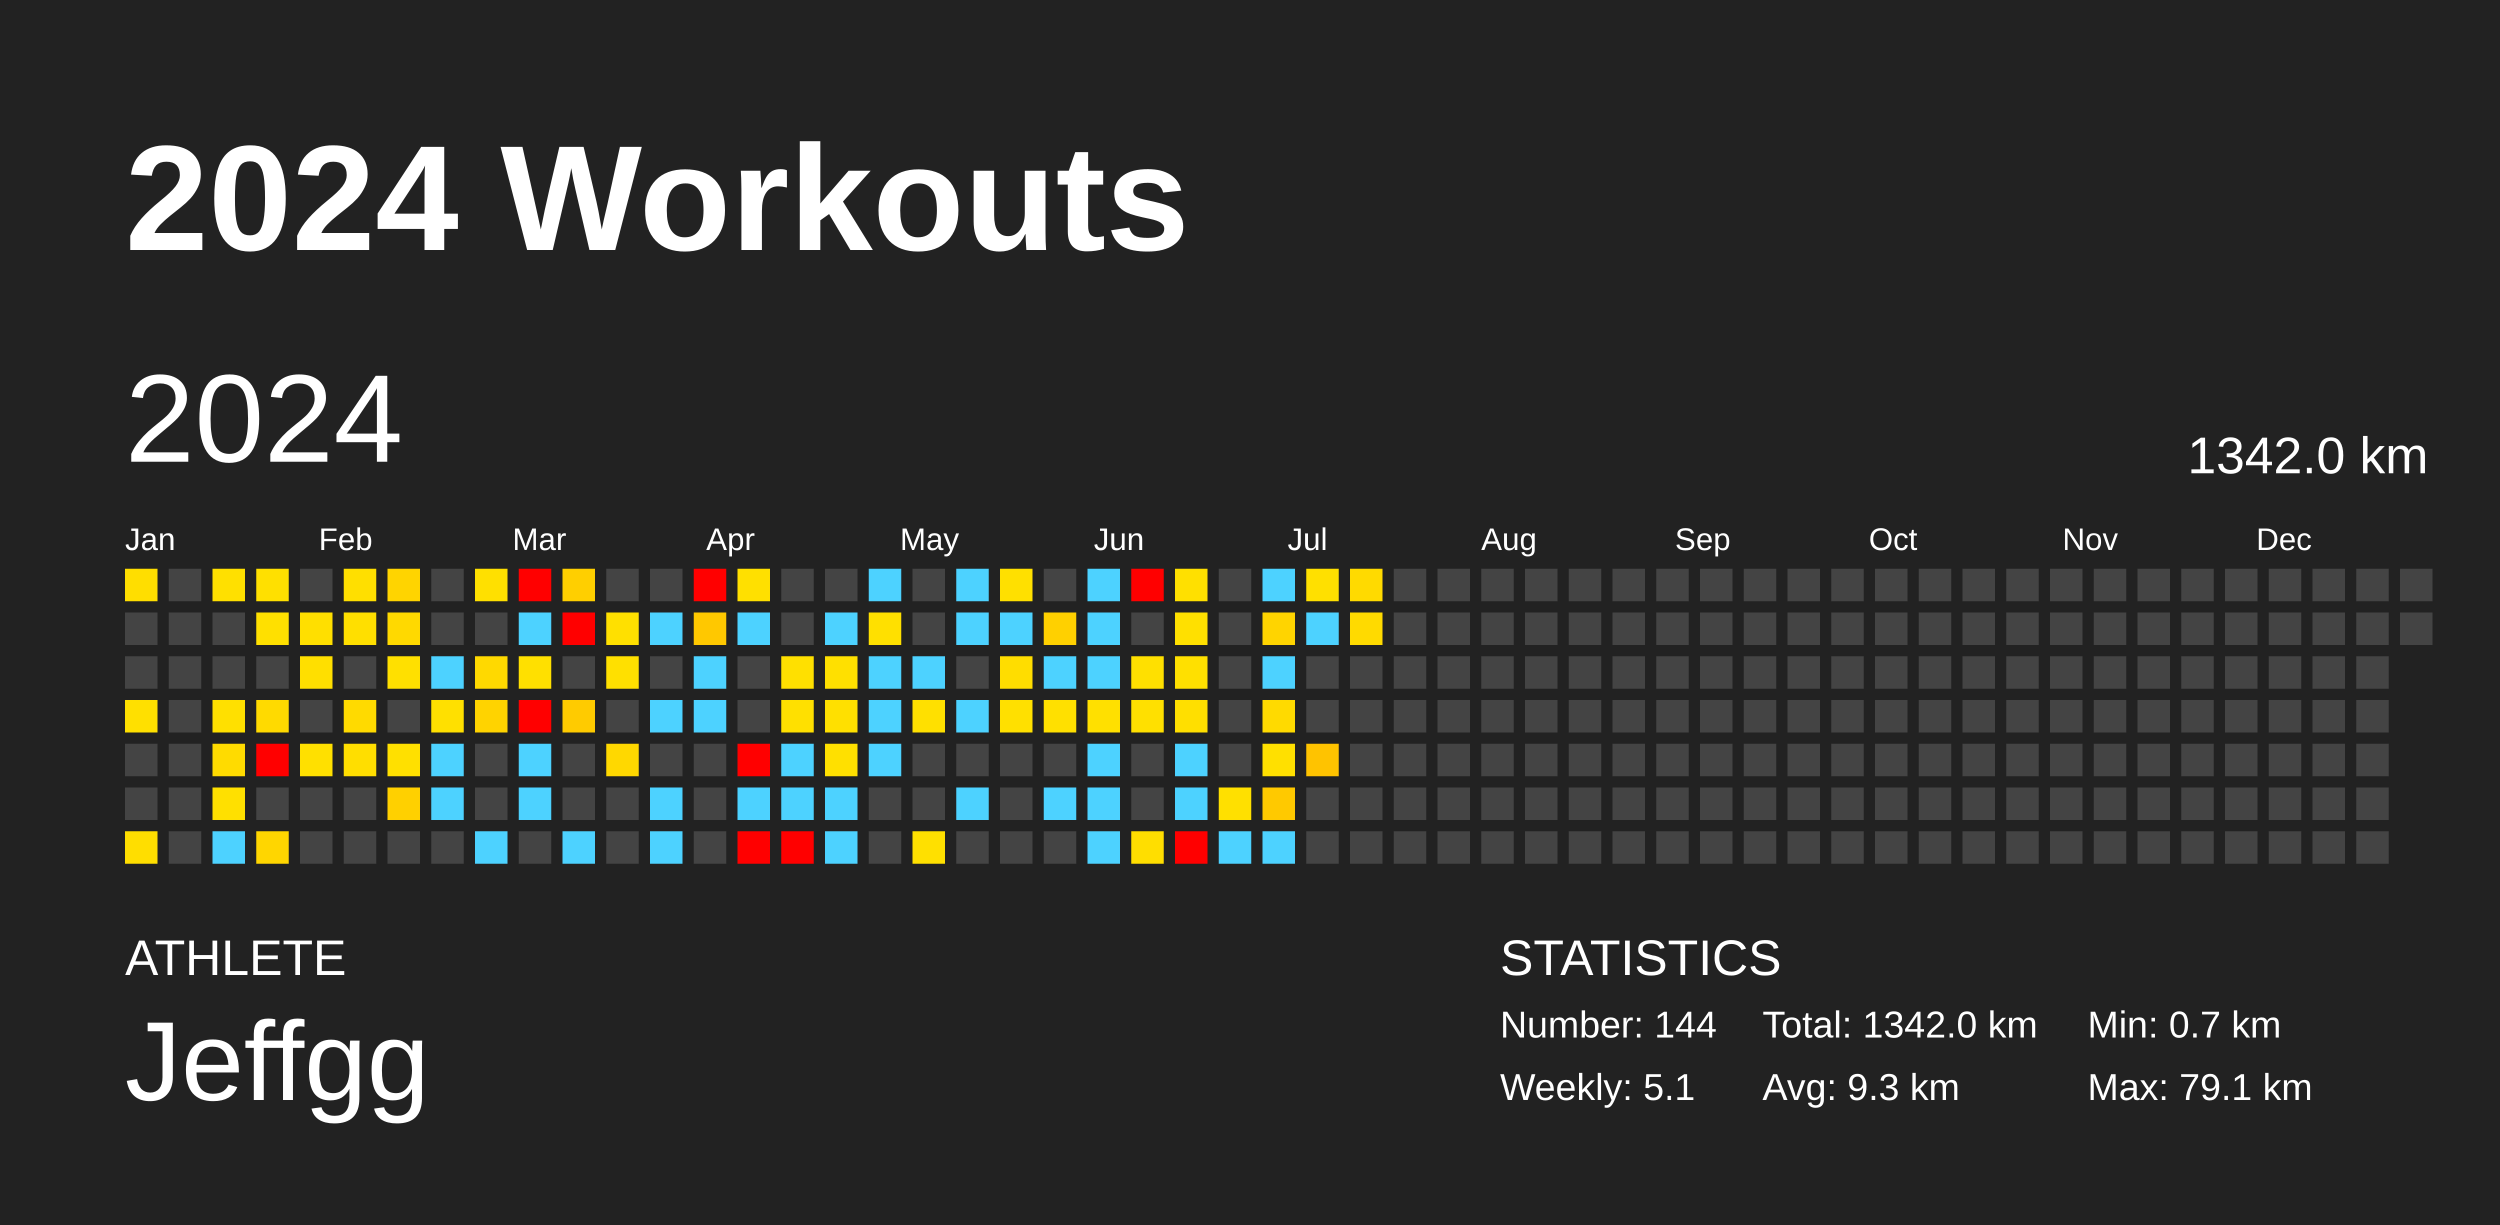
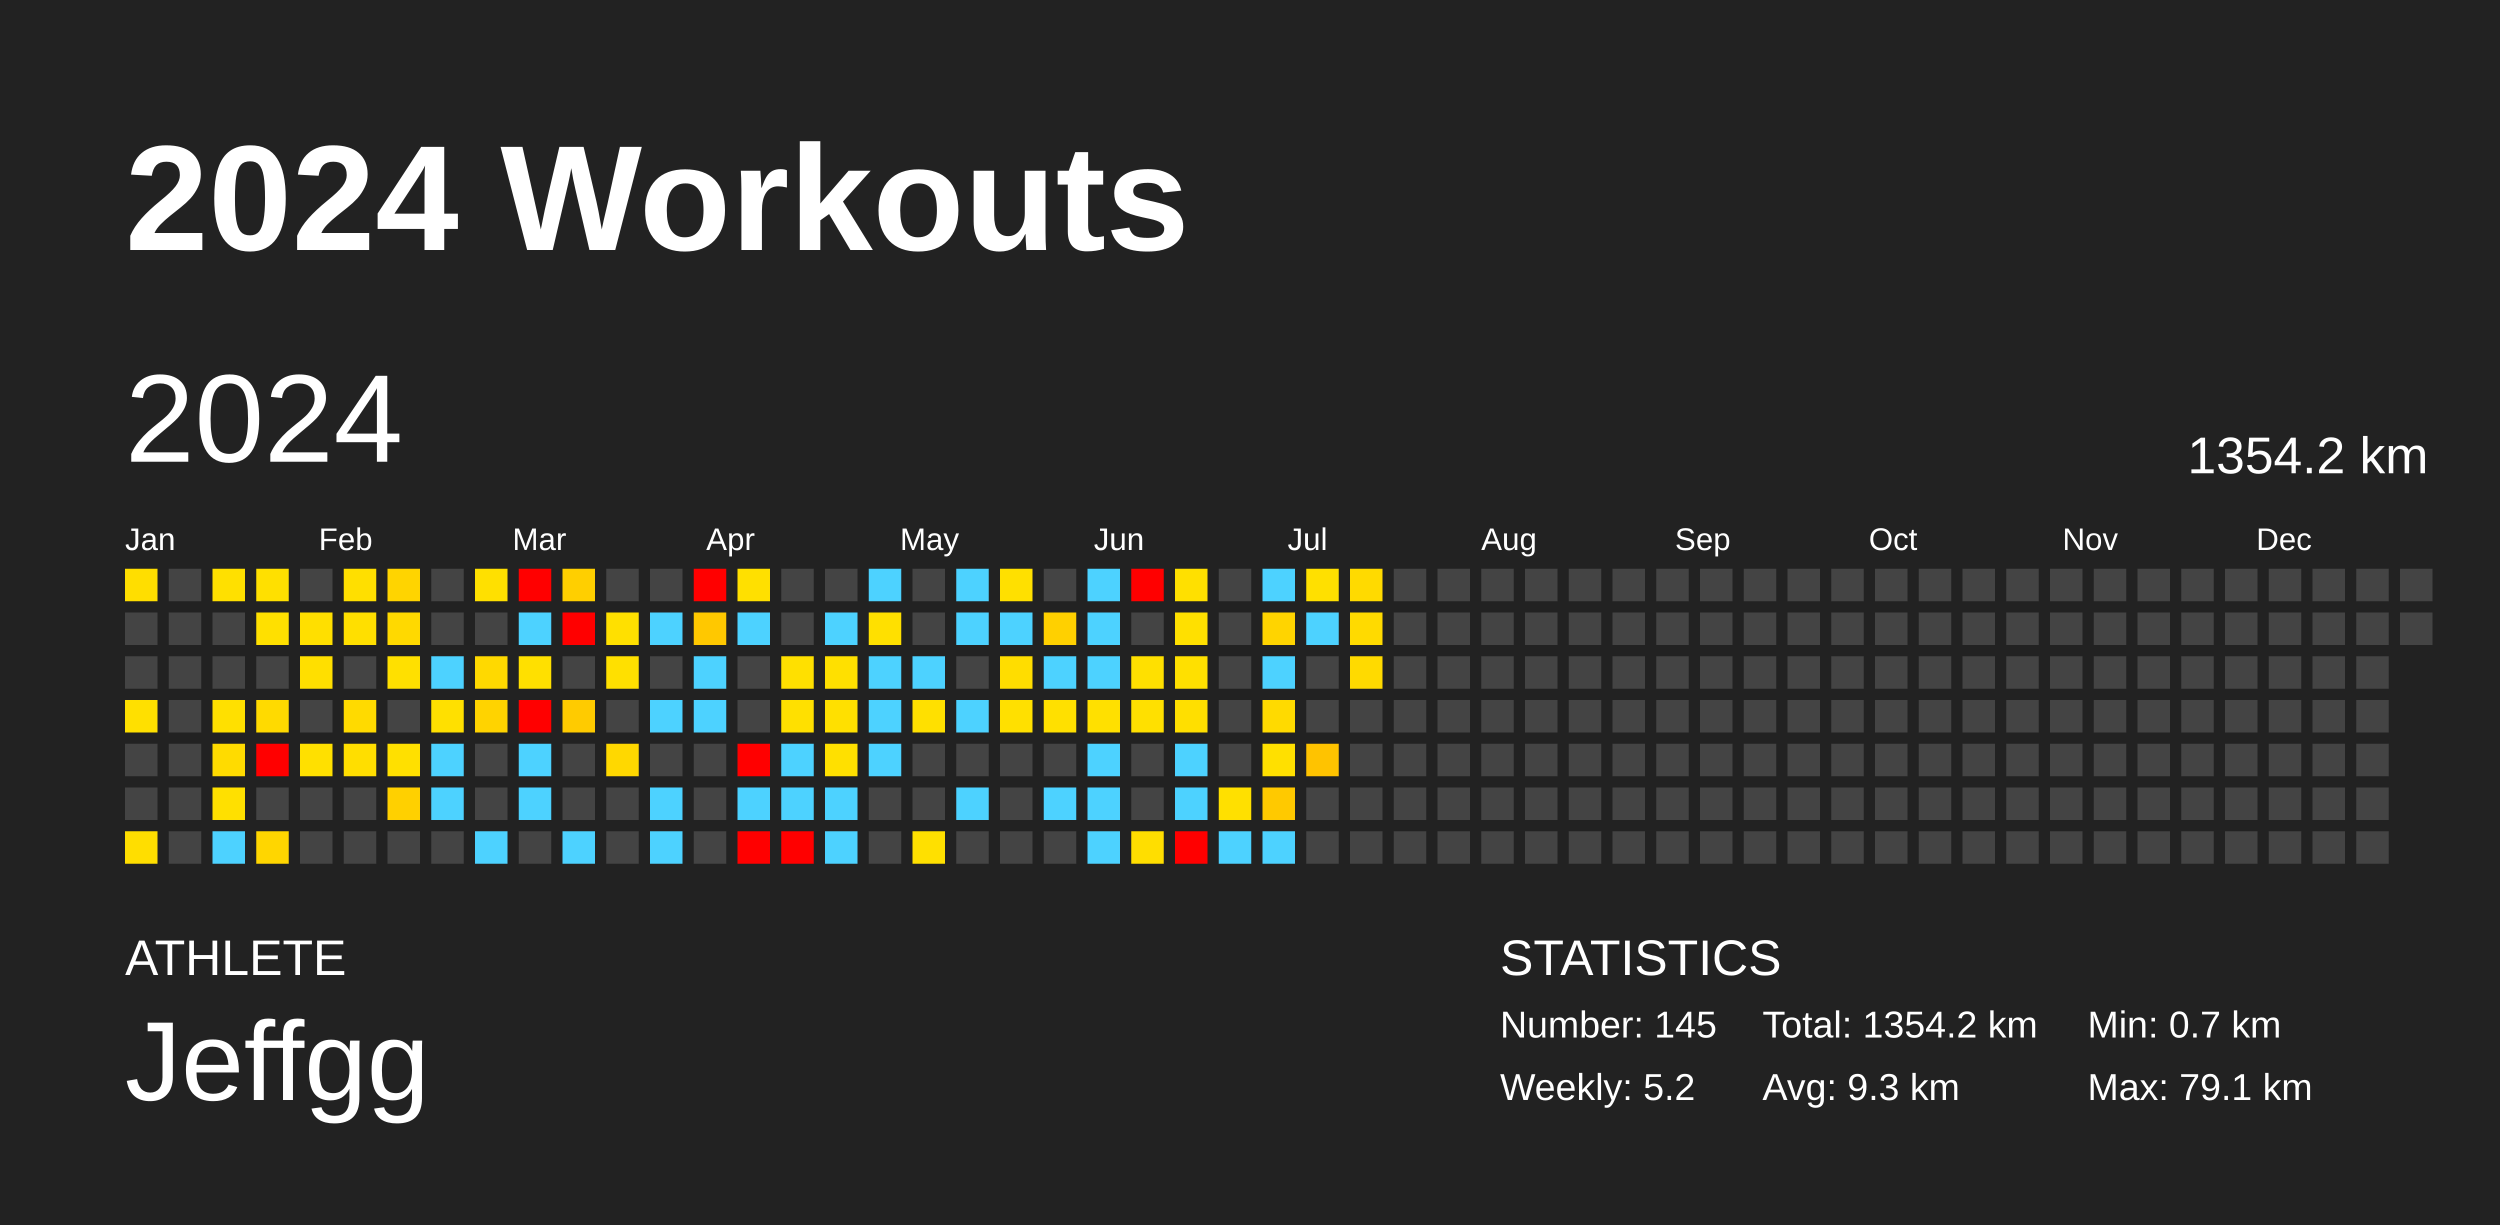
<svg xmlns="http://www.w3.org/2000/svg" baseProfile="full" height="98mm" version="1.1" viewBox="0,0,200,98" width="200mm">
  <defs />
  <rect fill="#222222" height="98" width="200" x="0" y="0" />
  <text fill="#FFFFFF" style="font-size:12px; font-family:Arial; font-weight:bold;" x="10" y="20">2024 Workouts</text>
  <text fill="#FFFFFF" style="font-size:4px; font-family:Arial" x="10" y="78">ATHLETE</text>
  <text fill="#FFFFFF" style="font-size:9px; font-family:Arial" x="10" y="88">Jeffgg</text>
  <text fill="#FFFFFF" style="font-size:4px; font-family:Arial" x="120" y="78">STATISTICS</text>
-   <text fill="#FFFFFF" style="font-size:3px; font-family:Arial" x="120" y="83">Number: 144</text>
-   <text fill="#FFFFFF" style="font-size:3px; font-family:Arial" x="120" y="88">Weekly: 5.1</text>
-   <text fill="#FFFFFF" style="font-size:3px; font-family:Arial" x="141" y="83">Total: 1342.0 km</text>
+   <text fill="#FFFFFF" style="font-size:3px; font-family:Arial" x="120" y="83">Number: 145</text>
+   <text fill="#FFFFFF" style="font-size:3px; font-family:Arial" x="120" y="88">Weekly: 5.2</text>
+   <text fill="#FFFFFF" style="font-size:3px; font-family:Arial" x="141" y="83">Total: 1354.2 km</text>
  <text fill="#FFFFFF" style="font-size:3px; font-family:Arial" x="141" y="88">Avg: 9.3 km</text>
  <text fill="#FFFFFF" style="font-size:3px; font-family:Arial" x="167" y="83">Min: 0.7 km</text>
  <text fill="#FFFFFF" style="font-size:3px; font-family:Arial" x="167" y="88">Max: 79.1 km</text>
  <text dominant-baseline="hanging" fill="#FFFFFF" style="font-size:10.0px; font-family:Arial;" x="10" y="30">2024</text>
-   <text dominant-baseline="hanging" fill="#FFFFFF" style="font-size:4.125px; font-family:Arial;" x="175" y="35">1342.0 km</text>
+   <text dominant-baseline="hanging" fill="#FFFFFF" style="font-size:4.125px; font-family:Arial;" x="175" y="35">1354.2 km</text>
  <text fill="#FFFFFF" style="font-size:2.5px; font-family:Arial" x="10.0" y="44">Jan</text>
  <text fill="#FFFFFF" style="font-size:2.5px; font-family:Arial" x="25.5" y="44">Feb</text>
  <text fill="#FFFFFF" style="font-size:2.5px; font-family:Arial" x="41.0" y="44">Mar</text>
  <text fill="#FFFFFF" style="font-size:2.5px; font-family:Arial" x="56.5" y="44">Apr</text>
  <text fill="#FFFFFF" style="font-size:2.5px; font-family:Arial" x="72.0" y="44">May</text>
  <text fill="#FFFFFF" style="font-size:2.5px; font-family:Arial" x="87.5" y="44">Jun</text>
  <text fill="#FFFFFF" style="font-size:2.5px; font-family:Arial" x="103.0" y="44">Jul</text>
  <text fill="#FFFFFF" style="font-size:2.5px; font-family:Arial" x="118.5" y="44">Aug</text>
  <text fill="#FFFFFF" style="font-size:2.5px; font-family:Arial" x="134.0" y="44">Sep</text>
  <text fill="#FFFFFF" style="font-size:2.5px; font-family:Arial" x="149.5" y="44">Oct</text>
  <text fill="#FFFFFF" style="font-size:2.5px; font-family:Arial" x="165.0" y="44">Nov</text>
  <text fill="#FFFFFF" style="font-size:2.5px; font-family:Arial" x="180.5" y="44">Dec</text>
  <rect fill="#ffde00" height="2.6" width="2.6" x="10.0" y="45.5" />
  <rect fill="#444444" height="2.6" width="2.6" x="10.0" y="49.0" />
  <rect fill="#444444" height="2.6" width="2.6" x="10.0" y="52.5" />
  <rect fill="#ffe000" height="2.6" width="2.6" x="10.0" y="56.0" />
  <rect fill="#444444" height="2.6" width="2.6" x="10.0" y="59.5" />
  <rect fill="#444444" height="2.6" width="2.6" x="10.0" y="63.0" />
  <rect fill="#ffde00" height="2.6" width="2.6" x="10.0" y="66.5" />
  <rect fill="#444444" height="2.6" width="2.6" x="13.5" y="45.5" />
  <rect fill="#444444" height="2.6" width="2.6" x="13.5" y="49.0" />
  <rect fill="#444444" height="2.6" width="2.6" x="13.5" y="52.5" />
  <rect fill="#444444" height="2.6" width="2.6" x="13.5" y="56.0" />
  <rect fill="#444444" height="2.6" width="2.6" x="13.5" y="59.5" />
  <rect fill="#444444" height="2.6" width="2.6" x="13.5" y="63.0" />
  <rect fill="#444444" height="2.6" width="2.6" x="13.5" y="66.5" />
  <rect fill="#ffe000" height="2.6" width="2.6" x="17.0" y="45.5" />
  <rect fill="#444444" height="2.6" width="2.6" x="17.0" y="49.0" />
  <rect fill="#444444" height="2.6" width="2.6" x="17.0" y="52.5" />
  <rect fill="#ffe000" height="2.6" width="2.6" x="17.0" y="56.0" />
  <rect fill="#ffdb00" height="2.6" width="2.6" x="17.0" y="59.5" />
  <rect fill="#ffe000" height="2.6" width="2.6" x="17.0" y="63.0" />
  <rect fill="#4dd2ff" height="2.6" width="2.6" x="17.0" y="66.5" />
  <rect fill="#ffe000" height="2.6" width="2.6" x="20.5" y="45.5" />
  <rect fill="#ffe000" height="2.6" width="2.6" x="20.5" y="49.0" />
  <rect fill="#444444" height="2.6" width="2.6" x="20.5" y="52.5" />
  <rect fill="#ffda00" height="2.6" width="2.6" x="20.5" y="56.0" />
  <rect fill="red" height="2.6" width="2.6" x="20.5" y="59.5" />
  <rect fill="#444444" height="2.6" width="2.6" x="20.5" y="63.0" />
  <rect fill="#ffd600" height="2.6" width="2.6" x="20.5" y="66.5" />
  <rect fill="#444444" height="2.6" width="2.6" x="24.0" y="45.5" />
  <rect fill="#ffdf00" height="2.6" width="2.6" x="24.0" y="49.0" />
  <rect fill="#ffdf00" height="2.6" width="2.6" x="24.0" y="52.5" />
  <rect fill="#444444" height="2.6" width="2.6" x="24.0" y="56.0" />
  <rect fill="#ffe000" height="2.6" width="2.6" x="24.0" y="59.5" />
  <rect fill="#444444" height="2.6" width="2.6" x="24.0" y="63.0" />
  <rect fill="#444444" height="2.6" width="2.6" x="24.0" y="66.5" />
  <rect fill="#ffdf00" height="2.6" width="2.6" x="27.5" y="45.5" />
  <rect fill="#ffdf00" height="2.6" width="2.6" x="27.5" y="49.0" />
  <rect fill="#444444" height="2.6" width="2.6" x="27.5" y="52.5" />
  <rect fill="#ffda00" height="2.6" width="2.6" x="27.5" y="56.0" />
  <rect fill="#ffde00" height="2.6" width="2.6" x="27.5" y="59.5" />
  <rect fill="#444444" height="2.6" width="2.6" x="27.5" y="63.0" />
  <rect fill="#444444" height="2.6" width="2.6" x="27.5" y="66.5" />
  <rect fill="#ffd400" height="2.6" width="2.6" x="31.0" y="45.5" />
  <rect fill="#ffd900" height="2.6" width="2.6" x="31.0" y="49.0" />
  <rect fill="#ffe000" height="2.6" width="2.6" x="31.0" y="52.5" />
  <rect fill="#444444" height="2.6" width="2.6" x="31.0" y="56.0" />
  <rect fill="#ffe000" height="2.6" width="2.6" x="31.0" y="59.5" />
  <rect fill="#ffd000" height="2.6" width="2.6" x="31.0" y="63.0" />
  <rect fill="#444444" height="2.6" width="2.6" x="31.0" y="66.5" />
  <rect fill="#444444" height="2.6" width="2.6" x="34.5" y="45.5" />
  <rect fill="#444444" height="2.6" width="2.6" x="34.5" y="49.0" />
  <rect fill="#4dd2ff" height="2.6" width="2.6" x="34.5" y="52.5" />
  <rect fill="#ffe000" height="2.6" width="2.6" x="34.5" y="56.0" />
  <rect fill="#4dd2ff" height="2.6" width="2.6" x="34.5" y="59.5" />
  <rect fill="#4dd2ff" height="2.6" width="2.6" x="34.5" y="63.0" />
  <rect fill="#444444" height="2.6" width="2.6" x="34.5" y="66.5" />
  <rect fill="#ffe000" height="2.6" width="2.6" x="38.0" y="45.5" />
  <rect fill="#444444" height="2.6" width="2.6" x="38.0" y="49.0" />
  <rect fill="#ffd900" height="2.6" width="2.6" x="38.0" y="52.5" />
  <rect fill="#ffd300" height="2.6" width="2.6" x="38.0" y="56.0" />
  <rect fill="#444444" height="2.6" width="2.6" x="38.0" y="59.5" />
  <rect fill="#444444" height="2.6" width="2.6" x="38.0" y="63.0" />
  <rect fill="#4dd2ff" height="2.6" width="2.6" x="38.0" y="66.5" />
  <rect fill="red" height="2.6" width="2.6" x="41.5" y="45.5" />
  <rect fill="#4dd2ff" height="2.6" width="2.6" x="41.5" y="49.0" />
  <rect fill="#ffe000" height="2.6" width="2.6" x="41.5" y="52.5" />
  <rect fill="red" height="2.6" width="2.6" x="41.5" y="56.0" />
  <rect fill="#4dd2ff" height="2.6" width="2.6" x="41.5" y="59.5" />
  <rect fill="#4dd2ff" height="2.6" width="2.6" x="41.5" y="63.0" />
  <rect fill="#444444" height="2.6" width="2.6" x="41.5" y="66.5" />
  <rect fill="#ffcf00" height="2.6" width="2.6" x="45.0" y="45.5" />
  <rect fill="red" height="2.6" width="2.6" x="45.0" y="49.0" />
  <rect fill="#444444" height="2.6" width="2.6" x="45.0" y="52.5" />
  <rect fill="#ffcb00" height="2.6" width="2.6" x="45.0" y="56.0" />
  <rect fill="#444444" height="2.6" width="2.6" x="45.0" y="59.5" />
  <rect fill="#444444" height="2.6" width="2.6" x="45.0" y="63.0" />
  <rect fill="#4dd2ff" height="2.6" width="2.6" x="45.0" y="66.5" />
  <rect fill="#444444" height="2.6" width="2.6" x="48.5" y="45.5" />
  <rect fill="#ffe000" height="2.6" width="2.6" x="48.5" y="49.0" />
  <rect fill="#ffe000" height="2.6" width="2.6" x="48.5" y="52.5" />
  <rect fill="#444444" height="2.6" width="2.6" x="48.5" y="56.0" />
  <rect fill="#ffd800" height="2.6" width="2.6" x="48.5" y="59.5" />
  <rect fill="#444444" height="2.6" width="2.6" x="48.5" y="63.0" />
  <rect fill="#444444" height="2.6" width="2.6" x="48.5" y="66.5" />
  <rect fill="#444444" height="2.6" width="2.6" x="52.0" y="45.5" />
  <rect fill="#4dd2ff" height="2.6" width="2.6" x="52.0" y="49.0" />
  <rect fill="#444444" height="2.6" width="2.6" x="52.0" y="52.5" />
  <rect fill="#4dd2ff" height="2.6" width="2.6" x="52.0" y="56.0" />
  <rect fill="#444444" height="2.6" width="2.6" x="52.0" y="59.5" />
  <rect fill="#4dd2ff" height="2.6" width="2.6" x="52.0" y="63.0" />
  <rect fill="#4dd2ff" height="2.6" width="2.6" x="52.0" y="66.5" />
  <rect fill="red" height="2.6" width="2.6" x="55.5" y="45.5" />
  <rect fill="#ffc800" height="2.6" width="2.6" x="55.5" y="49.0" />
  <rect fill="#4dd2ff" height="2.6" width="2.6" x="55.5" y="52.5" />
  <rect fill="#4dd2ff" height="2.6" width="2.6" x="55.5" y="56.0" />
  <rect fill="#444444" height="2.6" width="2.6" x="55.5" y="59.5" />
  <rect fill="#444444" height="2.6" width="2.6" x="55.5" y="63.0" />
  <rect fill="#444444" height="2.6" width="2.6" x="55.5" y="66.5" />
  <rect fill="#ffe000" height="2.6" width="2.6" x="59.0" y="45.5" />
  <rect fill="#4dd2ff" height="2.6" width="2.6" x="59.0" y="49.0" />
  <rect fill="#444444" height="2.6" width="2.6" x="59.0" y="52.5" />
  <rect fill="#444444" height="2.6" width="2.6" x="59.0" y="56.0" />
  <rect fill="red" height="2.6" width="2.6" x="59.0" y="59.5" />
  <rect fill="#4dd2ff" height="2.6" width="2.6" x="59.0" y="63.0" />
  <rect fill="red" height="2.6" width="2.6" x="59.0" y="66.5" />
  <rect fill="#444444" height="2.6" width="2.6" x="62.5" y="45.5" />
  <rect fill="#444444" height="2.6" width="2.6" x="62.5" y="49.0" />
  <rect fill="#ffe000" height="2.6" width="2.6" x="62.5" y="52.5" />
  <rect fill="#ffe000" height="2.6" width="2.6" x="62.5" y="56.0" />
  <rect fill="#4dd2ff" height="2.6" width="2.6" x="62.5" y="59.5" />
  <rect fill="#4dd2ff" height="2.6" width="2.6" x="62.5" y="63.0" />
  <rect fill="red" height="2.6" width="2.6" x="62.5" y="66.5" />
  <rect fill="#444444" height="2.6" width="2.6" x="66.0" y="45.5" />
  <rect fill="#4dd2ff" height="2.6" width="2.6" x="66.0" y="49.0" />
  <rect fill="#ffe000" height="2.6" width="2.6" x="66.0" y="52.5" />
  <rect fill="#ffe000" height="2.6" width="2.6" x="66.0" y="56.0" />
  <rect fill="#ffe000" height="2.6" width="2.6" x="66.0" y="59.5" />
  <rect fill="#4dd2ff" height="2.6" width="2.6" x="66.0" y="63.0" />
  <rect fill="#4dd2ff" height="2.6" width="2.6" x="66.0" y="66.5" />
  <rect fill="#4dd2ff" height="2.6" width="2.6" x="69.5" y="45.5" />
  <rect fill="#ffe000" height="2.6" width="2.6" x="69.5" y="49.0" />
  <rect fill="#4dd2ff" height="2.6" width="2.6" x="69.5" y="52.5" />
  <rect fill="#4dd2ff" height="2.6" width="2.6" x="69.5" y="56.0" />
  <rect fill="#4dd2ff" height="2.6" width="2.6" x="69.5" y="59.5" />
  <rect fill="#444444" height="2.6" width="2.6" x="69.5" y="63.0" />
  <rect fill="#444444" height="2.6" width="2.6" x="69.5" y="66.5" />
  <rect fill="#444444" height="2.6" width="2.6" x="73.0" y="45.5" />
  <rect fill="#444444" height="2.6" width="2.6" x="73.0" y="49.0" />
  <rect fill="#4dd2ff" height="2.6" width="2.6" x="73.0" y="52.5" />
  <rect fill="#ffe000" height="2.6" width="2.6" x="73.0" y="56.0" />
  <rect fill="#444444" height="2.6" width="2.6" x="73.0" y="59.5" />
  <rect fill="#444444" height="2.6" width="2.6" x="73.0" y="63.0" />
  <rect fill="#ffe000" height="2.6" width="2.6" x="73.0" y="66.5" />
  <rect fill="#4dd2ff" height="2.6" width="2.6" x="76.5" y="45.5" />
  <rect fill="#4dd2ff" height="2.6" width="2.6" x="76.5" y="49.0" />
  <rect fill="#444444" height="2.6" width="2.6" x="76.5" y="52.5" />
  <rect fill="#4dd2ff" height="2.6" width="2.6" x="76.5" y="56.0" />
  <rect fill="#444444" height="2.6" width="2.6" x="76.5" y="59.5" />
  <rect fill="#4dd2ff" height="2.6" width="2.6" x="76.5" y="63.0" />
  <rect fill="#444444" height="2.6" width="2.6" x="76.5" y="66.5" />
  <rect fill="#ffe000" height="2.6" width="2.6" x="80.0" y="45.5" />
  <rect fill="#4dd2ff" height="2.6" width="2.6" x="80.0" y="49.0" />
  <rect fill="#ffdd00" height="2.6" width="2.6" x="80.0" y="52.5" />
  <rect fill="#ffe000" height="2.6" width="2.6" x="80.0" y="56.0" />
  <rect fill="#444444" height="2.6" width="2.6" x="80.0" y="59.5" />
  <rect fill="#444444" height="2.6" width="2.6" x="80.0" y="63.0" />
  <rect fill="#444444" height="2.6" width="2.6" x="80.0" y="66.5" />
  <rect fill="#444444" height="2.6" width="2.6" x="83.5" y="45.5" />
  <rect fill="#ffd000" height="2.6" width="2.6" x="83.5" y="49.0" />
  <rect fill="#4dd2ff" height="2.6" width="2.6" x="83.5" y="52.5" />
  <rect fill="#ffe000" height="2.6" width="2.6" x="83.5" y="56.0" />
  <rect fill="#444444" height="2.6" width="2.6" x="83.5" y="59.5" />
  <rect fill="#4dd2ff" height="2.6" width="2.6" x="83.5" y="63.0" />
  <rect fill="#444444" height="2.6" width="2.6" x="83.5" y="66.5" />
  <rect fill="#4dd2ff" height="2.6" width="2.6" x="87.0" y="45.5" />
  <rect fill="#4dd2ff" height="2.6" width="2.6" x="87.0" y="49.0" />
  <rect fill="#4dd2ff" height="2.6" width="2.6" x="87.0" y="52.5" />
  <rect fill="#ffe000" height="2.6" width="2.6" x="87.0" y="56.0" />
  <rect fill="#4dd2ff" height="2.6" width="2.6" x="87.0" y="59.5" />
  <rect fill="#4dd2ff" height="2.6" width="2.6" x="87.0" y="63.0" />
  <rect fill="#4dd2ff" height="2.6" width="2.6" x="87.0" y="66.5" />
  <rect fill="red" height="2.6" width="2.6" x="90.5" y="45.5" />
  <rect fill="#444444" height="2.6" width="2.6" x="90.5" y="49.0" />
  <rect fill="#ffe000" height="2.6" width="2.6" x="90.5" y="52.5" />
  <rect fill="#ffe000" height="2.6" width="2.6" x="90.5" y="56.0" />
  <rect fill="#444444" height="2.6" width="2.6" x="90.5" y="59.5" />
  <rect fill="#444444" height="2.6" width="2.6" x="90.5" y="63.0" />
  <rect fill="#ffde00" height="2.6" width="2.6" x="90.5" y="66.5" />
  <rect fill="#ffe000" height="2.6" width="2.6" x="94.0" y="45.5" />
  <rect fill="#ffe000" height="2.6" width="2.6" x="94.0" y="49.0" />
  <rect fill="#ffe000" height="2.6" width="2.6" x="94.0" y="52.5" />
  <rect fill="#ffdf00" height="2.6" width="2.6" x="94.0" y="56.0" />
  <rect fill="#4dd2ff" height="2.6" width="2.6" x="94.0" y="59.5" />
  <rect fill="#4dd2ff" height="2.6" width="2.6" x="94.0" y="63.0" />
  <rect fill="red" height="2.6" width="2.6" x="94.0" y="66.5" />
  <rect fill="#444444" height="2.6" width="2.6" x="97.5" y="45.5" />
  <rect fill="#444444" height="2.6" width="2.6" x="97.5" y="49.0" />
  <rect fill="#444444" height="2.6" width="2.6" x="97.5" y="52.5" />
  <rect fill="#444444" height="2.6" width="2.6" x="97.5" y="56.0" />
  <rect fill="#444444" height="2.6" width="2.6" x="97.5" y="59.5" />
  <rect fill="#ffe000" height="2.6" width="2.6" x="97.5" y="63.0" />
  <rect fill="#4dd2ff" height="2.6" width="2.6" x="97.5" y="66.5" />
  <rect fill="#4dd2ff" height="2.6" width="2.6" x="101.0" y="45.5" />
  <rect fill="#ffd400" height="2.6" width="2.6" x="101.0" y="49.0" />
  <rect fill="#4dd2ff" height="2.6" width="2.6" x="101.0" y="52.5" />
  <rect fill="#ffda00" height="2.6" width="2.6" x="101.0" y="56.0" />
  <rect fill="#ffe000" height="2.6" width="2.6" x="101.0" y="59.5" />
  <rect fill="#ffc900" height="2.6" width="2.6" x="101.0" y="63.0" />
  <rect fill="#4dd2ff" height="2.6" width="2.6" x="101.0" y="66.5" />
  <rect fill="#ffe000" height="2.6" width="2.6" x="104.5" y="45.5" />
  <rect fill="#4dd2ff" height="2.6" width="2.6" x="104.5" y="49.0" />
  <rect fill="#444444" height="2.6" width="2.6" x="104.5" y="52.5" />
  <rect fill="#444444" height="2.6" width="2.6" x="104.5" y="56.0" />
  <rect fill="#ffc300" height="2.6" width="2.6" x="104.5" y="59.5" />
  <rect fill="#444444" height="2.6" width="2.6" x="104.5" y="63.0" />
  <rect fill="#444444" height="2.6" width="2.6" x="104.5" y="66.5" />
  <rect fill="#ffda00" height="2.6" width="2.6" x="108.0" y="45.5" />
  <rect fill="#ffda00" height="2.6" width="2.6" x="108.0" y="49.0" />
-   <rect fill="#444444" height="2.6" width="2.6" x="108.0" y="52.5" />
+   <rect fill="#ffda00" height="2.6" width="2.6" x="108.0" y="52.5" />
  <rect fill="#444444" height="2.6" width="2.6" x="108.0" y="56.0" />
  <rect fill="#444444" height="2.6" width="2.6" x="108.0" y="59.5" />
  <rect fill="#444444" height="2.6" width="2.6" x="108.0" y="63.0" />
  <rect fill="#444444" height="2.6" width="2.6" x="108.0" y="66.5" />
  <rect fill="#444444" height="2.6" width="2.6" x="111.5" y="45.5" />
  <rect fill="#444444" height="2.6" width="2.6" x="111.5" y="49.0" />
  <rect fill="#444444" height="2.6" width="2.6" x="111.5" y="52.5" />
  <rect fill="#444444" height="2.6" width="2.6" x="111.5" y="56.0" />
  <rect fill="#444444" height="2.6" width="2.6" x="111.5" y="59.5" />
  <rect fill="#444444" height="2.6" width="2.6" x="111.5" y="63.0" />
  <rect fill="#444444" height="2.6" width="2.6" x="111.5" y="66.5" />
  <rect fill="#444444" height="2.6" width="2.6" x="115.0" y="45.5" />
  <rect fill="#444444" height="2.6" width="2.6" x="115.0" y="49.0" />
  <rect fill="#444444" height="2.6" width="2.6" x="115.0" y="52.5" />
  <rect fill="#444444" height="2.6" width="2.6" x="115.0" y="56.0" />
  <rect fill="#444444" height="2.6" width="2.6" x="115.0" y="59.5" />
  <rect fill="#444444" height="2.6" width="2.6" x="115.0" y="63.0" />
  <rect fill="#444444" height="2.6" width="2.6" x="115.0" y="66.5" />
  <rect fill="#444444" height="2.6" width="2.6" x="118.5" y="45.5" />
  <rect fill="#444444" height="2.6" width="2.6" x="118.5" y="49.0" />
  <rect fill="#444444" height="2.6" width="2.6" x="118.5" y="52.5" />
  <rect fill="#444444" height="2.6" width="2.6" x="118.5" y="56.0" />
  <rect fill="#444444" height="2.6" width="2.6" x="118.5" y="59.5" />
  <rect fill="#444444" height="2.6" width="2.6" x="118.5" y="63.0" />
  <rect fill="#444444" height="2.6" width="2.6" x="118.5" y="66.5" />
  <rect fill="#444444" height="2.6" width="2.6" x="122.0" y="45.5" />
  <rect fill="#444444" height="2.6" width="2.6" x="122.0" y="49.0" />
  <rect fill="#444444" height="2.6" width="2.6" x="122.0" y="52.5" />
  <rect fill="#444444" height="2.6" width="2.6" x="122.0" y="56.0" />
  <rect fill="#444444" height="2.6" width="2.6" x="122.0" y="59.5" />
  <rect fill="#444444" height="2.6" width="2.6" x="122.0" y="63.0" />
  <rect fill="#444444" height="2.6" width="2.6" x="122.0" y="66.5" />
  <rect fill="#444444" height="2.6" width="2.6" x="125.5" y="45.5" />
  <rect fill="#444444" height="2.6" width="2.6" x="125.5" y="49.0" />
  <rect fill="#444444" height="2.6" width="2.6" x="125.5" y="52.5" />
  <rect fill="#444444" height="2.6" width="2.6" x="125.5" y="56.0" />
  <rect fill="#444444" height="2.6" width="2.6" x="125.5" y="59.5" />
  <rect fill="#444444" height="2.6" width="2.6" x="125.5" y="63.0" />
  <rect fill="#444444" height="2.6" width="2.6" x="125.5" y="66.5" />
  <rect fill="#444444" height="2.6" width="2.6" x="129.0" y="45.5" />
  <rect fill="#444444" height="2.6" width="2.6" x="129.0" y="49.0" />
  <rect fill="#444444" height="2.6" width="2.6" x="129.0" y="52.5" />
  <rect fill="#444444" height="2.6" width="2.6" x="129.0" y="56.0" />
  <rect fill="#444444" height="2.6" width="2.6" x="129.0" y="59.5" />
  <rect fill="#444444" height="2.6" width="2.6" x="129.0" y="63.0" />
  <rect fill="#444444" height="2.6" width="2.6" x="129.0" y="66.5" />
  <rect fill="#444444" height="2.6" width="2.6" x="132.5" y="45.5" />
  <rect fill="#444444" height="2.6" width="2.6" x="132.5" y="49.0" />
  <rect fill="#444444" height="2.6" width="2.6" x="132.5" y="52.5" />
  <rect fill="#444444" height="2.6" width="2.6" x="132.5" y="56.0" />
  <rect fill="#444444" height="2.6" width="2.6" x="132.5" y="59.5" />
  <rect fill="#444444" height="2.6" width="2.6" x="132.5" y="63.0" />
  <rect fill="#444444" height="2.6" width="2.6" x="132.5" y="66.5" />
  <rect fill="#444444" height="2.6" width="2.6" x="136.0" y="45.5" />
  <rect fill="#444444" height="2.6" width="2.6" x="136.0" y="49.0" />
  <rect fill="#444444" height="2.6" width="2.6" x="136.0" y="52.5" />
  <rect fill="#444444" height="2.6" width="2.6" x="136.0" y="56.0" />
  <rect fill="#444444" height="2.6" width="2.6" x="136.0" y="59.5" />
  <rect fill="#444444" height="2.6" width="2.6" x="136.0" y="63.0" />
  <rect fill="#444444" height="2.6" width="2.6" x="136.0" y="66.5" />
  <rect fill="#444444" height="2.6" width="2.6" x="139.5" y="45.5" />
  <rect fill="#444444" height="2.6" width="2.6" x="139.5" y="49.0" />
  <rect fill="#444444" height="2.6" width="2.6" x="139.5" y="52.5" />
  <rect fill="#444444" height="2.6" width="2.6" x="139.5" y="56.0" />
  <rect fill="#444444" height="2.6" width="2.6" x="139.5" y="59.5" />
  <rect fill="#444444" height="2.6" width="2.6" x="139.5" y="63.0" />
  <rect fill="#444444" height="2.6" width="2.6" x="139.5" y="66.5" />
  <rect fill="#444444" height="2.6" width="2.6" x="143.0" y="45.5" />
  <rect fill="#444444" height="2.6" width="2.6" x="143.0" y="49.0" />
  <rect fill="#444444" height="2.6" width="2.6" x="143.0" y="52.5" />
  <rect fill="#444444" height="2.6" width="2.6" x="143.0" y="56.0" />
  <rect fill="#444444" height="2.6" width="2.6" x="143.0" y="59.5" />
  <rect fill="#444444" height="2.6" width="2.6" x="143.0" y="63.0" />
  <rect fill="#444444" height="2.6" width="2.6" x="143.0" y="66.5" />
  <rect fill="#444444" height="2.6" width="2.6" x="146.5" y="45.5" />
  <rect fill="#444444" height="2.6" width="2.6" x="146.5" y="49.0" />
  <rect fill="#444444" height="2.6" width="2.6" x="146.5" y="52.5" />
  <rect fill="#444444" height="2.6" width="2.6" x="146.5" y="56.0" />
  <rect fill="#444444" height="2.6" width="2.6" x="146.5" y="59.5" />
  <rect fill="#444444" height="2.6" width="2.6" x="146.5" y="63.0" />
  <rect fill="#444444" height="2.6" width="2.6" x="146.5" y="66.5" />
  <rect fill="#444444" height="2.6" width="2.6" x="150.0" y="45.5" />
  <rect fill="#444444" height="2.6" width="2.6" x="150.0" y="49.0" />
  <rect fill="#444444" height="2.6" width="2.6" x="150.0" y="52.5" />
  <rect fill="#444444" height="2.6" width="2.6" x="150.0" y="56.0" />
  <rect fill="#444444" height="2.6" width="2.6" x="150.0" y="59.5" />
  <rect fill="#444444" height="2.6" width="2.6" x="150.0" y="63.0" />
  <rect fill="#444444" height="2.6" width="2.6" x="150.0" y="66.5" />
  <rect fill="#444444" height="2.6" width="2.6" x="153.5" y="45.5" />
  <rect fill="#444444" height="2.6" width="2.6" x="153.5" y="49.0" />
  <rect fill="#444444" height="2.6" width="2.6" x="153.5" y="52.5" />
  <rect fill="#444444" height="2.6" width="2.6" x="153.5" y="56.0" />
  <rect fill="#444444" height="2.6" width="2.6" x="153.5" y="59.5" />
  <rect fill="#444444" height="2.6" width="2.6" x="153.5" y="63.0" />
  <rect fill="#444444" height="2.6" width="2.6" x="153.5" y="66.5" />
  <rect fill="#444444" height="2.6" width="2.6" x="157.0" y="45.5" />
  <rect fill="#444444" height="2.6" width="2.6" x="157.0" y="49.0" />
  <rect fill="#444444" height="2.6" width="2.6" x="157.0" y="52.5" />
  <rect fill="#444444" height="2.6" width="2.6" x="157.0" y="56.0" />
  <rect fill="#444444" height="2.6" width="2.6" x="157.0" y="59.5" />
  <rect fill="#444444" height="2.6" width="2.6" x="157.0" y="63.0" />
  <rect fill="#444444" height="2.6" width="2.6" x="157.0" y="66.5" />
  <rect fill="#444444" height="2.6" width="2.6" x="160.5" y="45.5" />
  <rect fill="#444444" height="2.6" width="2.6" x="160.5" y="49.0" />
  <rect fill="#444444" height="2.6" width="2.6" x="160.5" y="52.5" />
  <rect fill="#444444" height="2.6" width="2.6" x="160.5" y="56.0" />
  <rect fill="#444444" height="2.6" width="2.6" x="160.5" y="59.5" />
  <rect fill="#444444" height="2.6" width="2.6" x="160.5" y="63.0" />
  <rect fill="#444444" height="2.6" width="2.6" x="160.5" y="66.5" />
  <rect fill="#444444" height="2.6" width="2.6" x="164.0" y="45.5" />
  <rect fill="#444444" height="2.6" width="2.6" x="164.0" y="49.0" />
  <rect fill="#444444" height="2.6" width="2.6" x="164.0" y="52.5" />
  <rect fill="#444444" height="2.6" width="2.6" x="164.0" y="56.0" />
  <rect fill="#444444" height="2.6" width="2.6" x="164.0" y="59.5" />
  <rect fill="#444444" height="2.6" width="2.6" x="164.0" y="63.0" />
  <rect fill="#444444" height="2.6" width="2.6" x="164.0" y="66.5" />
  <rect fill="#444444" height="2.6" width="2.6" x="167.5" y="45.5" />
  <rect fill="#444444" height="2.6" width="2.6" x="167.5" y="49.0" />
  <rect fill="#444444" height="2.6" width="2.6" x="167.5" y="52.5" />
  <rect fill="#444444" height="2.6" width="2.6" x="167.5" y="56.0" />
  <rect fill="#444444" height="2.6" width="2.6" x="167.5" y="59.5" />
  <rect fill="#444444" height="2.6" width="2.6" x="167.5" y="63.0" />
  <rect fill="#444444" height="2.6" width="2.6" x="167.5" y="66.5" />
  <rect fill="#444444" height="2.6" width="2.6" x="171.0" y="45.5" />
  <rect fill="#444444" height="2.6" width="2.6" x="171.0" y="49.0" />
  <rect fill="#444444" height="2.6" width="2.6" x="171.0" y="52.5" />
  <rect fill="#444444" height="2.6" width="2.6" x="171.0" y="56.0" />
  <rect fill="#444444" height="2.6" width="2.6" x="171.0" y="59.5" />
  <rect fill="#444444" height="2.6" width="2.6" x="171.0" y="63.0" />
  <rect fill="#444444" height="2.6" width="2.6" x="171.0" y="66.5" />
  <rect fill="#444444" height="2.6" width="2.6" x="174.5" y="45.5" />
  <rect fill="#444444" height="2.6" width="2.6" x="174.5" y="49.0" />
  <rect fill="#444444" height="2.6" width="2.6" x="174.5" y="52.5" />
  <rect fill="#444444" height="2.6" width="2.6" x="174.5" y="56.0" />
  <rect fill="#444444" height="2.6" width="2.6" x="174.5" y="59.5" />
  <rect fill="#444444" height="2.6" width="2.6" x="174.5" y="63.0" />
  <rect fill="#444444" height="2.6" width="2.6" x="174.5" y="66.5" />
  <rect fill="#444444" height="2.6" width="2.6" x="178.0" y="45.5" />
  <rect fill="#444444" height="2.6" width="2.6" x="178.0" y="49.0" />
  <rect fill="#444444" height="2.6" width="2.6" x="178.0" y="52.5" />
  <rect fill="#444444" height="2.6" width="2.6" x="178.0" y="56.0" />
  <rect fill="#444444" height="2.6" width="2.6" x="178.0" y="59.5" />
  <rect fill="#444444" height="2.6" width="2.6" x="178.0" y="63.0" />
  <rect fill="#444444" height="2.6" width="2.6" x="178.0" y="66.5" />
  <rect fill="#444444" height="2.6" width="2.6" x="181.5" y="45.5" />
  <rect fill="#444444" height="2.6" width="2.6" x="181.5" y="49.0" />
  <rect fill="#444444" height="2.6" width="2.6" x="181.5" y="52.5" />
  <rect fill="#444444" height="2.6" width="2.6" x="181.5" y="56.0" />
  <rect fill="#444444" height="2.6" width="2.6" x="181.5" y="59.5" />
  <rect fill="#444444" height="2.6" width="2.6" x="181.5" y="63.0" />
  <rect fill="#444444" height="2.6" width="2.6" x="181.5" y="66.5" />
  <rect fill="#444444" height="2.6" width="2.6" x="185.0" y="45.5" />
  <rect fill="#444444" height="2.6" width="2.6" x="185.0" y="49.0" />
  <rect fill="#444444" height="2.6" width="2.6" x="185.0" y="52.5" />
  <rect fill="#444444" height="2.6" width="2.6" x="185.0" y="56.0" />
  <rect fill="#444444" height="2.6" width="2.6" x="185.0" y="59.5" />
  <rect fill="#444444" height="2.6" width="2.6" x="185.0" y="63.0" />
  <rect fill="#444444" height="2.6" width="2.6" x="185.0" y="66.5" />
  <rect fill="#444444" height="2.6" width="2.6" x="188.5" y="45.5" />
  <rect fill="#444444" height="2.6" width="2.6" x="188.5" y="49.0" />
  <rect fill="#444444" height="2.6" width="2.6" x="188.5" y="52.5" />
  <rect fill="#444444" height="2.6" width="2.6" x="188.5" y="56.0" />
  <rect fill="#444444" height="2.6" width="2.6" x="188.5" y="59.5" />
  <rect fill="#444444" height="2.6" width="2.6" x="188.5" y="63.0" />
  <rect fill="#444444" height="2.6" width="2.6" x="188.5" y="66.5" />
  <rect fill="#444444" height="2.6" width="2.6" x="192.0" y="45.5" />
  <rect fill="#444444" height="2.6" width="2.6" x="192.0" y="49.0" />
</svg>
